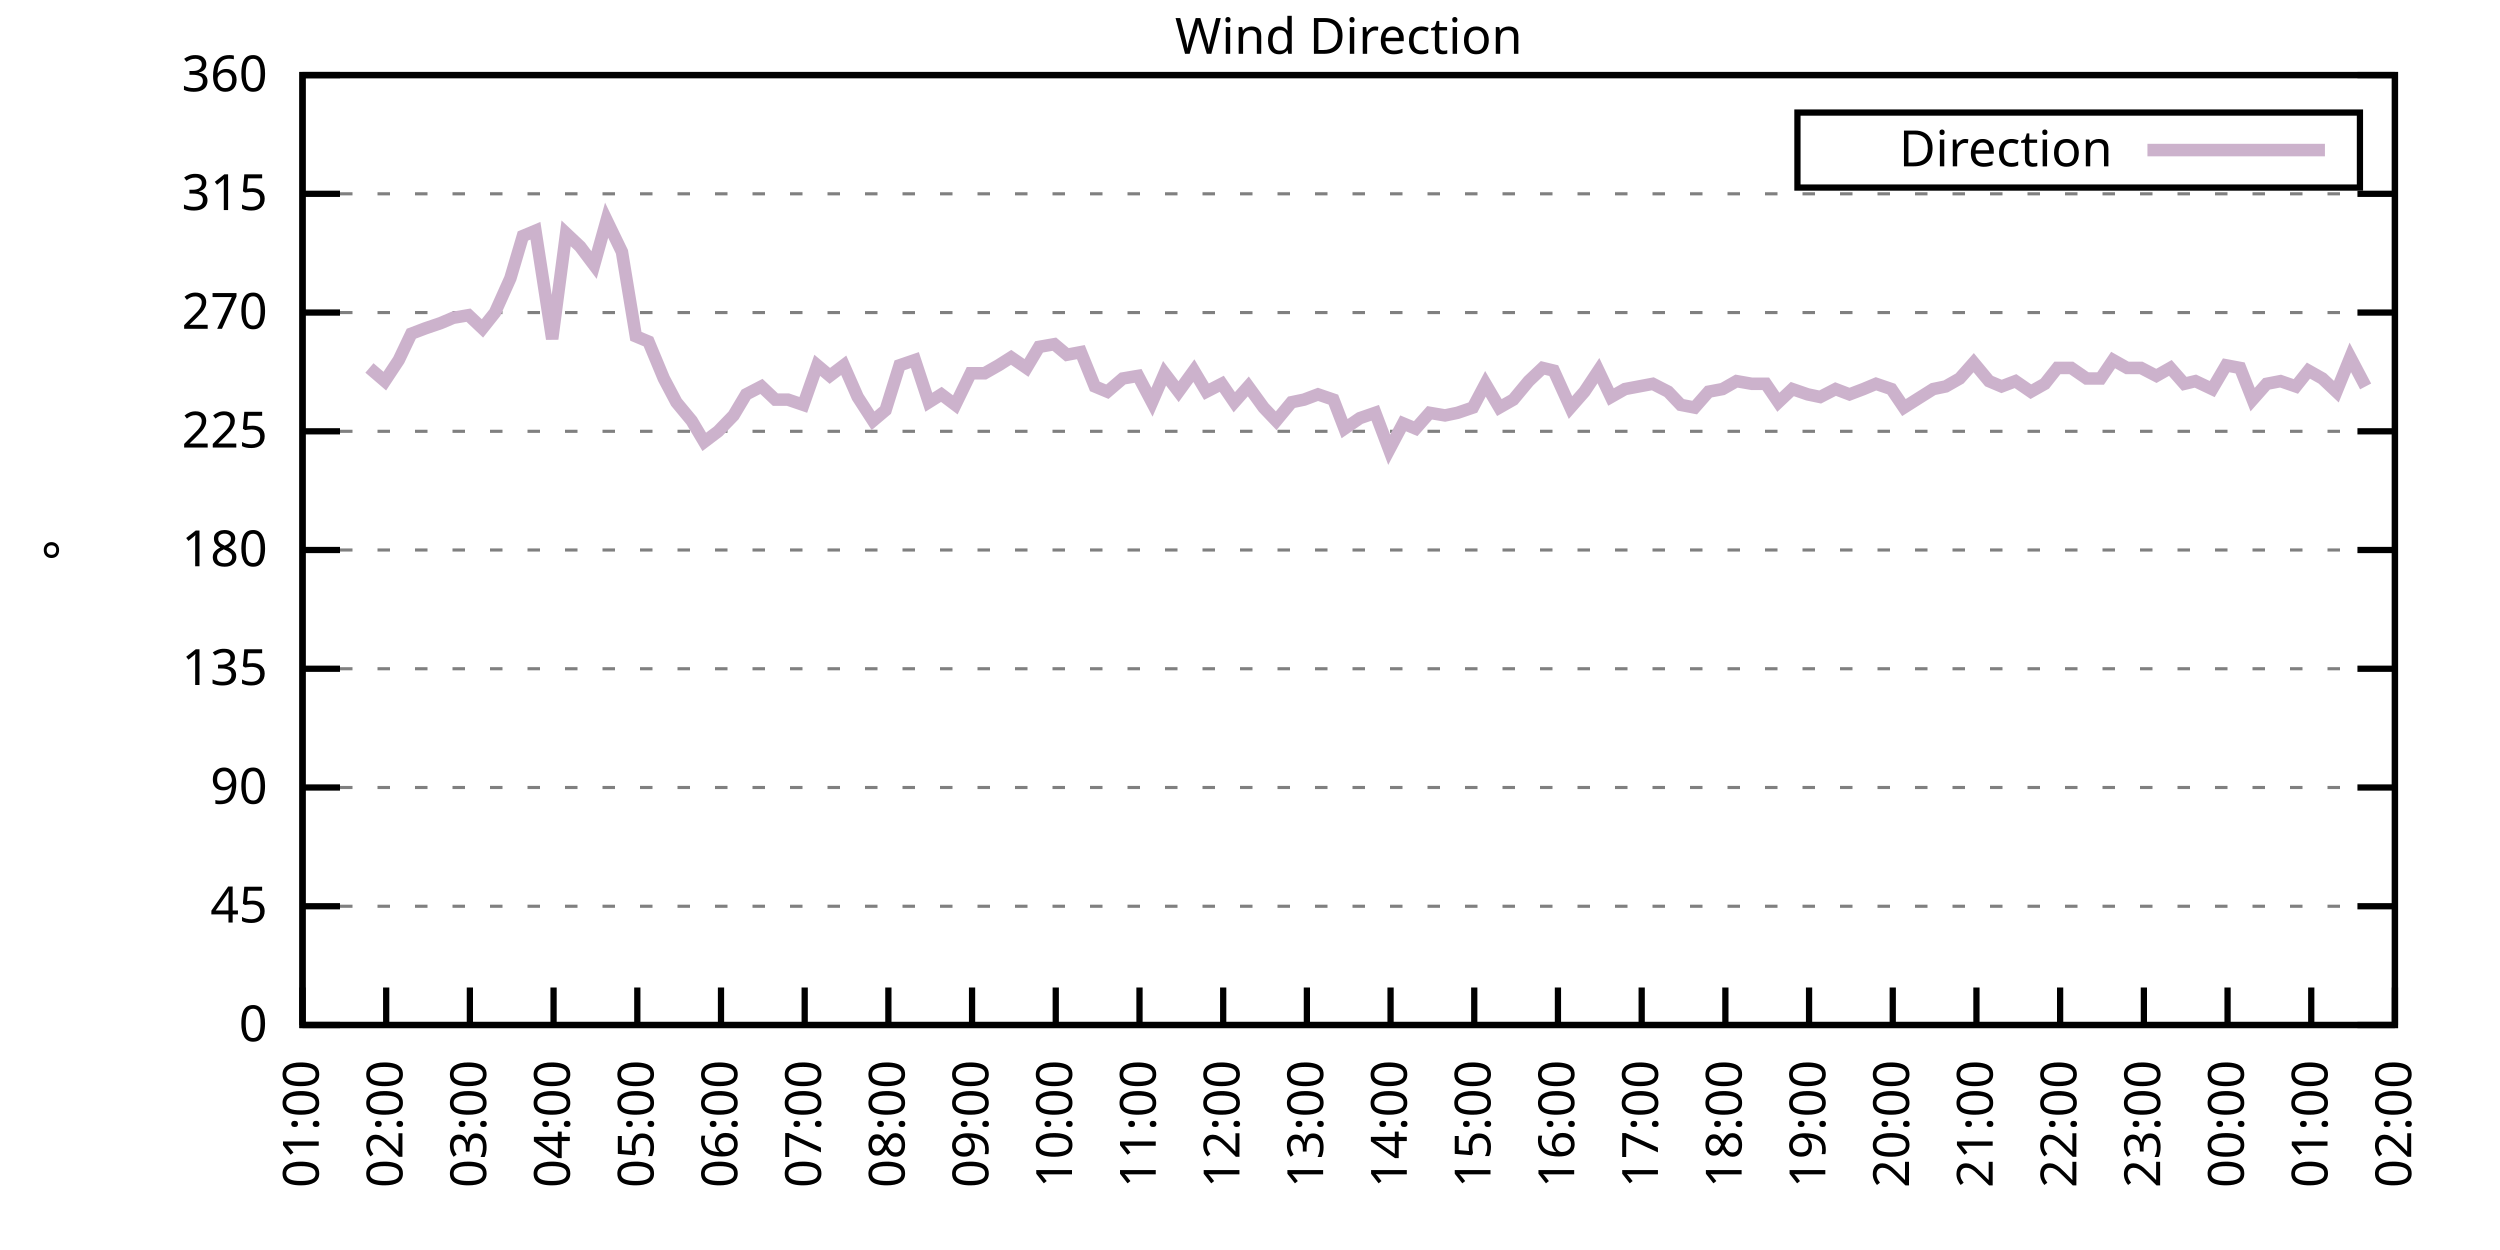
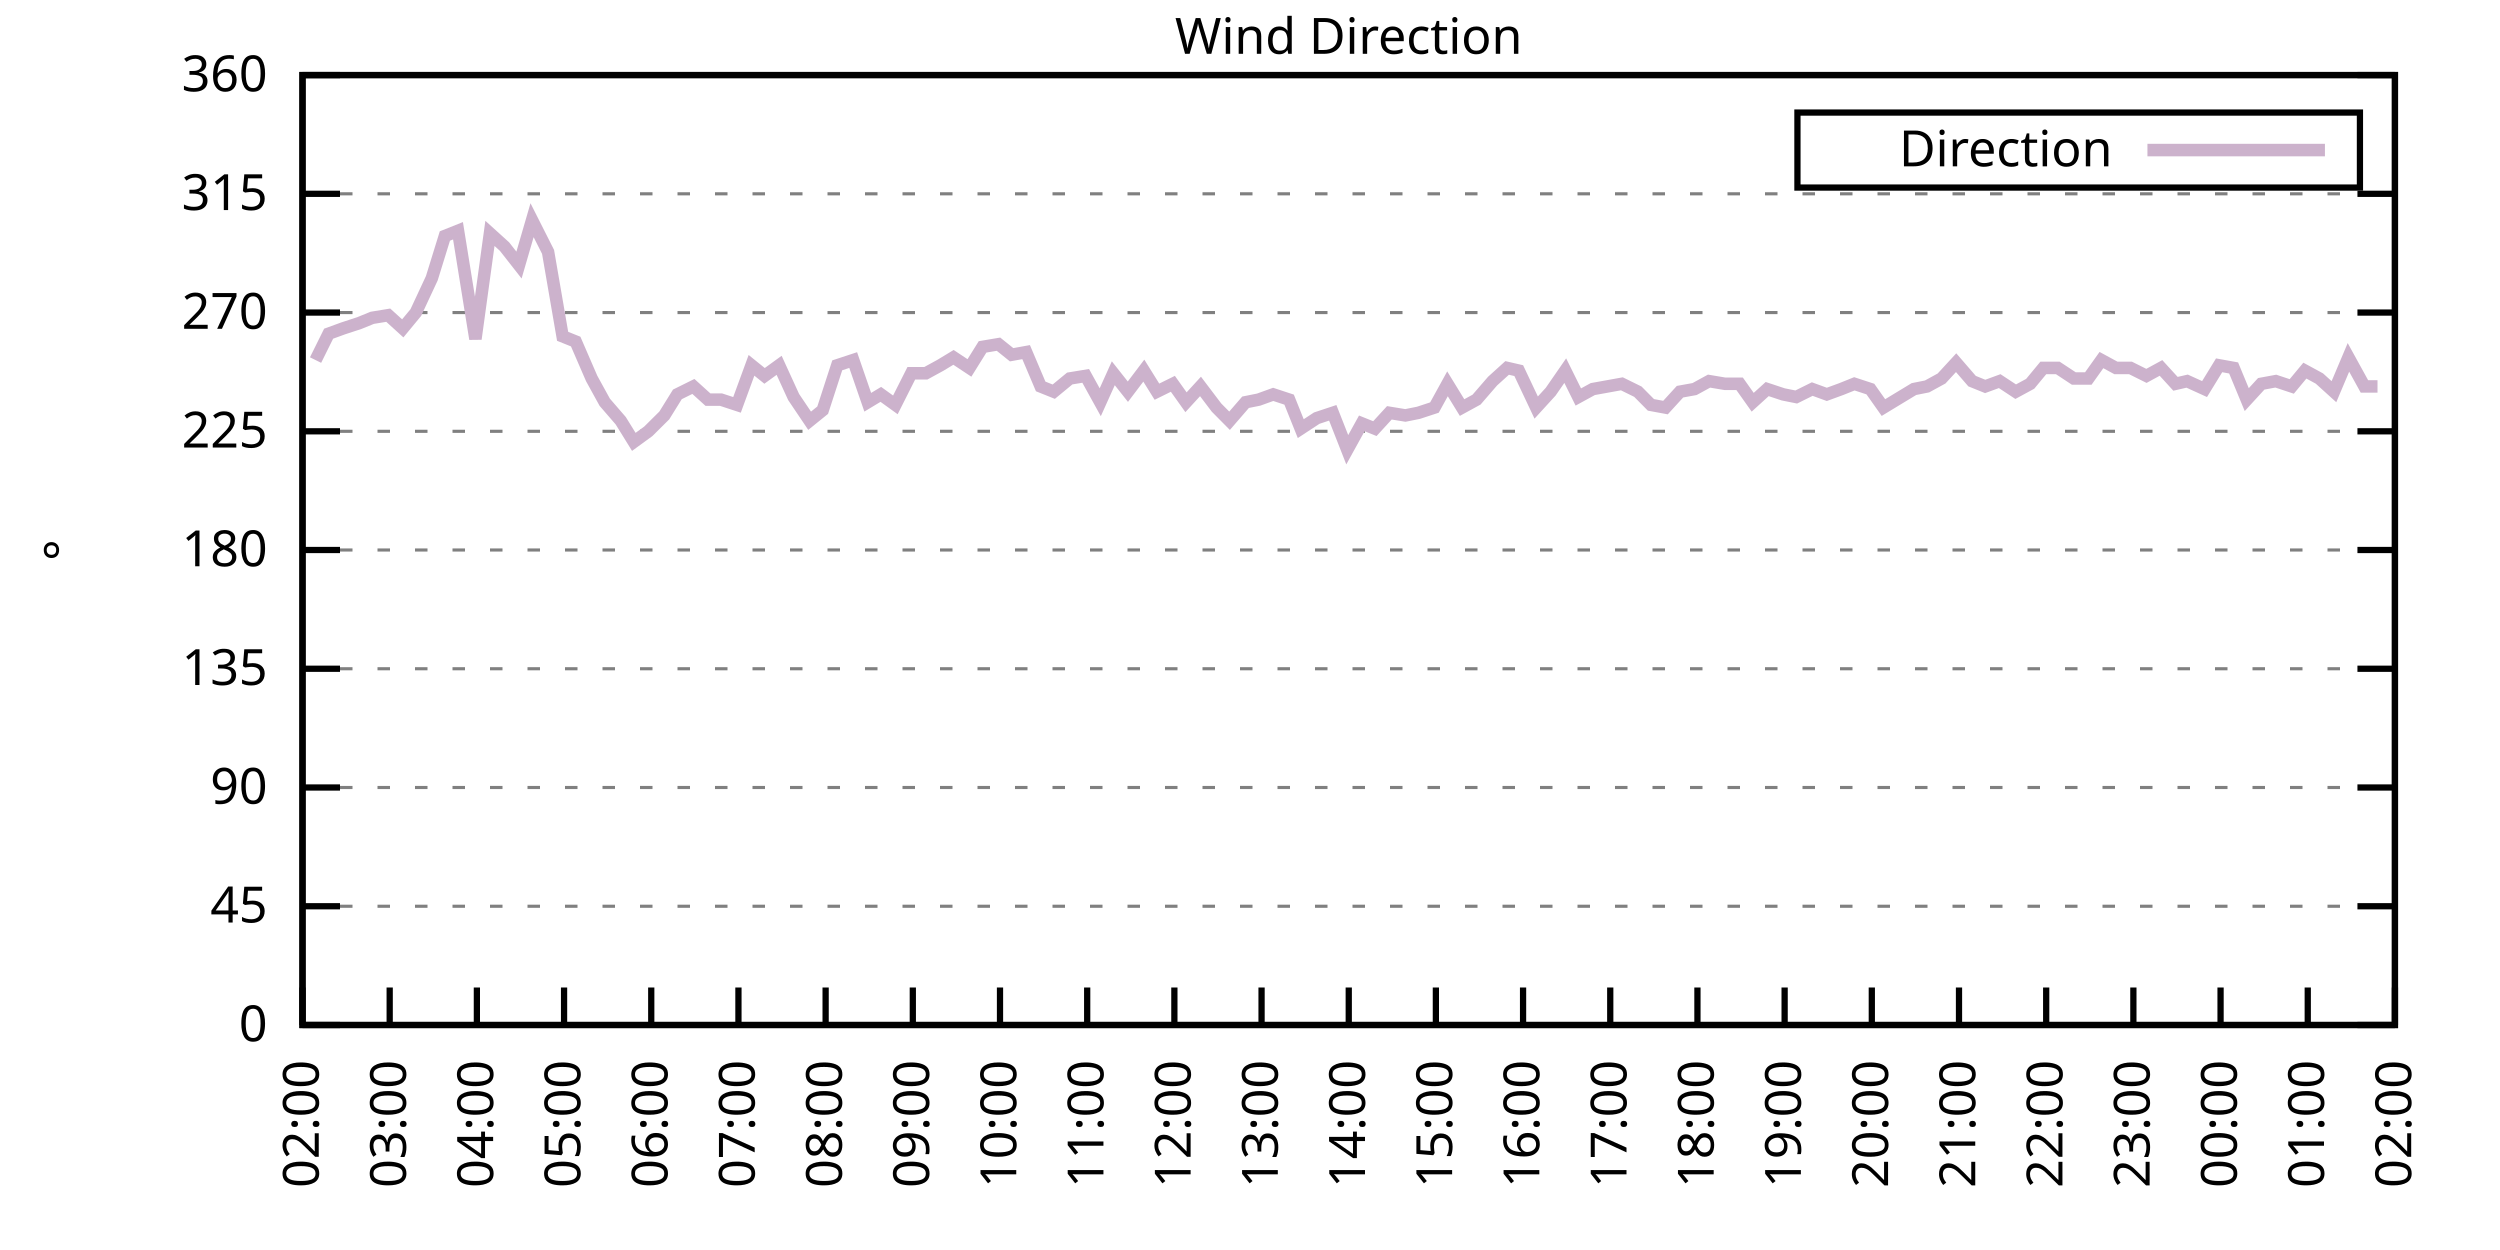
<svg xmlns="http://www.w3.org/2000/svg" xmlns:xlink="http://www.w3.org/1999/xlink" width="400" height="200" viewBox="0 0 400 200">
  <g id="gnuplot_canvas">
    <rect x="0" y="0" width="400" height="200" fill="none" />
    <defs>
      <circle id="gpDot" r="0.5" stroke-width="0.5" stroke="currentColor" />
      <path id="gpPt0" stroke-width="0.333" stroke="currentColor" d="M-1,0 h2 M0,-1 v2" />
      <path id="gpPt1" stroke-width="0.333" stroke="currentColor" d="M-1,-1 L1,1 M1,-1 L-1,1" />
      <path id="gpPt2" stroke-width="0.333" stroke="currentColor" d="M-1,0 L1,0 M0,-1 L0,1 M-1,-1 L1,1 M-1,1 L1,-1" />
      <rect id="gpPt3" stroke-width="0.333" stroke="currentColor" x="-1" y="-1" width="2" height="2" />
      <rect id="gpPt4" stroke-width="0.333" stroke="currentColor" fill="currentColor" x="-1" y="-1" width="2" height="2" />
      <circle id="gpPt5" stroke-width="0.333" stroke="currentColor" cx="0" cy="0" r="1" />
      <use xlink:href="#gpPt5" id="gpPt6" fill="currentColor" stroke="none" />
      <path id="gpPt7" stroke-width="0.333" stroke="currentColor" d="M0,-1.33 L-1.33,0.67 L1.33,0.67 z" />
      <use xlink:href="#gpPt7" id="gpPt8" fill="currentColor" stroke="none" />
      <use xlink:href="#gpPt7" id="gpPt9" stroke="currentColor" transform="rotate(180)" />
      <use xlink:href="#gpPt9" id="gpPt10" fill="currentColor" stroke="none" />
      <use xlink:href="#gpPt3" id="gpPt11" stroke="currentColor" transform="rotate(45)" />
      <use xlink:href="#gpPt11" id="gpPt12" fill="currentColor" stroke="none" />
      <path id="gpPt13" stroke-width="0.333" stroke="currentColor" d="M0,1.330 L1.265,0.411 L0.782,-1.067 L-0.782,-1.076 L-1.265,0.411 z" />
      <use xlink:href="#gpPt13" id="gpPt14" fill="currentColor" stroke="none" />
      <filter id="textbox" filterUnits="objectBoundingBox" x="0" y="0" height="1" width="1">
        <feFlood flood-color="white" flood-opacity="1" result="bgnd" />
        <feComposite in="SourceGraphic" in2="bgnd" operator="atop" />
      </filter>
      <filter id="greybox" filterUnits="objectBoundingBox" x="0" y="0" height="1" width="1">
        <feFlood flood-color="lightgrey" flood-opacity="1" result="grey" />
        <feComposite in="SourceGraphic" in2="grey" operator="atop" />
      </filter>
    </defs>
    <g fill="none" color="white" stroke="currentColor" stroke-width="1.00" stroke-linecap="butt" stroke-linejoin="miter">
</g>
    <g fill="none" color="black" stroke="currentColor" stroke-width="1.00" stroke-linecap="butt" stroke-linejoin="miter">
      <g stroke="none" shape-rendering="crispEdges">
        <polygon fill="rgb(255, 255, 255)" points="48.40,164.00 383.18,164.00 383.18,12.02 48.40,12.02 " />
      </g>
    </g>
    <g fill="none" color="black" stroke="currentColor" stroke-width="1.00" stroke-linecap="butt" stroke-linejoin="miter">
</g>
    <g fill="none" color="black" stroke="black" stroke-width="0.50" stroke-linecap="butt" stroke-linejoin="miter">
</g>
    <g fill="none" color="gray" stroke="currentColor" stroke-width="0.50" stroke-linecap="butt" stroke-linejoin="miter">
      <path stroke="gray" stroke-dasharray="2,4" class="gridline" d="M48.40,164.00 L383.19,164.00  " />
    </g>
    <g fill="none" color="gray" stroke="gray" stroke-width="1.00" stroke-linecap="butt" stroke-linejoin="miter">
</g>
    <g fill="none" color="black" stroke="currentColor" stroke-width="1.00" stroke-linecap="butt" stroke-linejoin="miter">
      <path stroke="black" d="M48.40,164.00 L54.40,164.00 M383.19,164.00 L377.19,164.00  " />
      <g transform="translate(42.80,166.60)" stroke="none" fill="black" font-family="Sans" font-size="8.00" text-anchor="end">
        <text>
          <tspan font-family="Sans"> 0</tspan>
        </text>
      </g>
    </g>
    <g fill="none" color="black" stroke="currentColor" stroke-width="1.00" stroke-linecap="butt" stroke-linejoin="miter">
</g>
    <g fill="none" color="black" stroke="black" stroke-width="0.50" stroke-linecap="butt" stroke-linejoin="miter">
</g>
    <g fill="none" color="gray" stroke="currentColor" stroke-width="0.50" stroke-linecap="butt" stroke-linejoin="miter">
      <path stroke="gray" stroke-dasharray="2,4" class="gridline" d="M48.40,145.00 L383.19,145.00  " />
    </g>
    <g fill="none" color="gray" stroke="gray" stroke-width="1.00" stroke-linecap="butt" stroke-linejoin="miter">
</g>
    <g fill="none" color="black" stroke="currentColor" stroke-width="1.00" stroke-linecap="butt" stroke-linejoin="miter">
      <path stroke="black" d="M48.40,145.00 L54.40,145.00 M383.19,145.00 L377.19,145.00  " />
      <g transform="translate(42.80,147.60)" stroke="none" fill="black" font-family="Sans" font-size="8.00" text-anchor="end">
        <text>
          <tspan font-family="Sans"> 45</tspan>
        </text>
      </g>
    </g>
    <g fill="none" color="black" stroke="currentColor" stroke-width="1.00" stroke-linecap="butt" stroke-linejoin="miter">
</g>
    <g fill="none" color="black" stroke="black" stroke-width="0.50" stroke-linecap="butt" stroke-linejoin="miter">
</g>
    <g fill="none" color="gray" stroke="currentColor" stroke-width="0.50" stroke-linecap="butt" stroke-linejoin="miter">
      <path stroke="gray" stroke-dasharray="2,4" class="gridline" d="M48.40,126.00 L383.19,126.00  " />
    </g>
    <g fill="none" color="gray" stroke="gray" stroke-width="1.00" stroke-linecap="butt" stroke-linejoin="miter">
</g>
    <g fill="none" color="black" stroke="currentColor" stroke-width="1.00" stroke-linecap="butt" stroke-linejoin="miter">
      <path stroke="black" d="M48.40,126.00 L54.40,126.00 M383.19,126.00 L377.19,126.00  " />
      <g transform="translate(42.80,128.60)" stroke="none" fill="black" font-family="Sans" font-size="8.00" text-anchor="end">
        <text>
          <tspan font-family="Sans"> 90</tspan>
        </text>
      </g>
    </g>
    <g fill="none" color="black" stroke="currentColor" stroke-width="1.00" stroke-linecap="butt" stroke-linejoin="miter">
</g>
    <g fill="none" color="black" stroke="black" stroke-width="0.50" stroke-linecap="butt" stroke-linejoin="miter">
</g>
    <g fill="none" color="gray" stroke="currentColor" stroke-width="0.50" stroke-linecap="butt" stroke-linejoin="miter">
      <path stroke="gray" stroke-dasharray="2,4" class="gridline" d="M48.40,107.00 L383.19,107.00  " />
    </g>
    <g fill="none" color="gray" stroke="gray" stroke-width="1.00" stroke-linecap="butt" stroke-linejoin="miter">
</g>
    <g fill="none" color="black" stroke="currentColor" stroke-width="1.00" stroke-linecap="butt" stroke-linejoin="miter">
      <path stroke="black" d="M48.40,107.00 L54.40,107.00 M383.19,107.00 L377.19,107.00  " />
      <g transform="translate(42.80,109.60)" stroke="none" fill="black" font-family="Sans" font-size="8.00" text-anchor="end">
        <text>
          <tspan font-family="Sans"> 135</tspan>
        </text>
      </g>
    </g>
    <g fill="none" color="black" stroke="currentColor" stroke-width="1.00" stroke-linecap="butt" stroke-linejoin="miter">
</g>
    <g fill="none" color="black" stroke="black" stroke-width="0.50" stroke-linecap="butt" stroke-linejoin="miter">
</g>
    <g fill="none" color="gray" stroke="currentColor" stroke-width="0.50" stroke-linecap="butt" stroke-linejoin="miter">
      <path stroke="gray" stroke-dasharray="2,4" class="gridline" d="M48.40,88.00 L383.19,88.00  " />
    </g>
    <g fill="none" color="gray" stroke="gray" stroke-width="1.00" stroke-linecap="butt" stroke-linejoin="miter">
</g>
    <g fill="none" color="black" stroke="currentColor" stroke-width="1.00" stroke-linecap="butt" stroke-linejoin="miter">
      <path stroke="black" d="M48.40,88.00 L54.40,88.00 M383.19,88.00 L377.19,88.00  " />
      <g transform="translate(42.80,90.60)" stroke="none" fill="black" font-family="Sans" font-size="8.00" text-anchor="end">
        <text>
          <tspan font-family="Sans"> 180</tspan>
        </text>
      </g>
    </g>
    <g fill="none" color="black" stroke="currentColor" stroke-width="1.00" stroke-linecap="butt" stroke-linejoin="miter">
</g>
    <g fill="none" color="black" stroke="black" stroke-width="0.50" stroke-linecap="butt" stroke-linejoin="miter">
</g>
    <g fill="none" color="gray" stroke="currentColor" stroke-width="0.50" stroke-linecap="butt" stroke-linejoin="miter">
      <path stroke="gray" stroke-dasharray="2,4" class="gridline" d="M48.40,69.01 L383.19,69.01  " />
    </g>
    <g fill="none" color="gray" stroke="gray" stroke-width="1.00" stroke-linecap="butt" stroke-linejoin="miter">
</g>
    <g fill="none" color="black" stroke="currentColor" stroke-width="1.00" stroke-linecap="butt" stroke-linejoin="miter">
      <path stroke="black" d="M48.40,69.01 L54.40,69.01 M383.19,69.01 L377.19,69.01  " />
      <g transform="translate(42.80,71.61)" stroke="none" fill="black" font-family="Sans" font-size="8.00" text-anchor="end">
        <text>
          <tspan font-family="Sans"> 225</tspan>
        </text>
      </g>
    </g>
    <g fill="none" color="black" stroke="currentColor" stroke-width="1.00" stroke-linecap="butt" stroke-linejoin="miter">
</g>
    <g fill="none" color="black" stroke="black" stroke-width="0.50" stroke-linecap="butt" stroke-linejoin="miter">
</g>
    <g fill="none" color="gray" stroke="currentColor" stroke-width="0.50" stroke-linecap="butt" stroke-linejoin="miter">
      <path stroke="gray" stroke-dasharray="2,4" class="gridline" d="M48.40,50.01 L383.19,50.01  " />
    </g>
    <g fill="none" color="gray" stroke="gray" stroke-width="1.00" stroke-linecap="butt" stroke-linejoin="miter">
</g>
    <g fill="none" color="black" stroke="currentColor" stroke-width="1.00" stroke-linecap="butt" stroke-linejoin="miter">
      <path stroke="black" d="M48.40,50.01 L54.40,50.01 M383.19,50.01 L377.19,50.01  " />
      <g transform="translate(42.80,52.61)" stroke="none" fill="black" font-family="Sans" font-size="8.00" text-anchor="end">
        <text>
          <tspan font-family="Sans"> 270</tspan>
        </text>
      </g>
    </g>
    <g fill="none" color="black" stroke="currentColor" stroke-width="1.00" stroke-linecap="butt" stroke-linejoin="miter">
</g>
    <g fill="none" color="black" stroke="black" stroke-width="0.50" stroke-linecap="butt" stroke-linejoin="miter">
</g>
    <g fill="none" color="gray" stroke="currentColor" stroke-width="0.50" stroke-linecap="butt" stroke-linejoin="miter">
      <path stroke="gray" stroke-dasharray="2,4" class="gridline" d="M48.40,31.01 L383.19,31.01  " />
    </g>
    <g fill="none" color="gray" stroke="gray" stroke-width="1.00" stroke-linecap="butt" stroke-linejoin="miter">
</g>
    <g fill="none" color="black" stroke="currentColor" stroke-width="1.00" stroke-linecap="butt" stroke-linejoin="miter">
      <path stroke="black" d="M48.40,31.01 L54.40,31.01 M383.19,31.01 L377.19,31.01  " />
      <g transform="translate(42.80,33.61)" stroke="none" fill="black" font-family="Sans" font-size="8.00" text-anchor="end">
        <text>
          <tspan font-family="Sans"> 315</tspan>
        </text>
      </g>
    </g>
    <g fill="none" color="black" stroke="currentColor" stroke-width="1.00" stroke-linecap="butt" stroke-linejoin="miter">
</g>
    <g fill="none" color="black" stroke="black" stroke-width="0.50" stroke-linecap="butt" stroke-linejoin="miter">
</g>
    <g fill="none" color="gray" stroke="currentColor" stroke-width="0.50" stroke-linecap="butt" stroke-linejoin="miter">
      <path stroke="gray" stroke-dasharray="2,4" class="gridline" d="M48.40,12.01 L383.19,12.01  " />
    </g>
    <g fill="none" color="gray" stroke="gray" stroke-width="1.00" stroke-linecap="butt" stroke-linejoin="miter">
</g>
    <g fill="none" color="black" stroke="currentColor" stroke-width="1.00" stroke-linecap="butt" stroke-linejoin="miter">
      <path stroke="black" d="M48.40,12.01 L54.40,12.01 M383.19,12.01 L377.19,12.01  " />
      <g transform="translate(42.80,14.61)" stroke="none" fill="black" font-family="Sans" font-size="8.00" text-anchor="end">
        <text>
          <tspan font-family="Sans"> 360</tspan>
        </text>
      </g>
    </g>
    <g fill="none" color="black" stroke="currentColor" stroke-width="1.00" stroke-linecap="butt" stroke-linejoin="miter">
      <path stroke="black" d="M48.40,164.00 L48.40,158.00  " />
      <g transform="translate(51.00,169.60) rotate(270.00)" stroke="none" fill="black" font-family="Sans" font-size="8.00" text-anchor="end">
        <text>
-           <tspan font-family="Sans">01:00</tspan>
-         </text>
-       </g>
-     </g>
-     <g fill="none" color="black" stroke="currentColor" stroke-width="1.00" stroke-linecap="butt" stroke-linejoin="miter">
-       <path stroke="black" d="M61.79,164.00 L61.79,158.00  " />
-       <g transform="translate(64.39,169.60) rotate(270.00)" stroke="none" fill="black" font-family="Sans" font-size="8.00" text-anchor="end">
-         <text>
          <tspan font-family="Sans">02:00</tspan>
        </text>
      </g>
    </g>
    <g fill="none" color="black" stroke="currentColor" stroke-width="1.00" stroke-linecap="butt" stroke-linejoin="miter">
-       <path stroke="black" d="M75.18,164.00 L75.18,158.00  " />
-       <g transform="translate(77.78,169.60) rotate(270.00)" stroke="none" fill="black" font-family="Sans" font-size="8.00" text-anchor="end">
+       <path stroke="black" d="M62.35,164.00 L62.35,158.00  " />
+       <g transform="translate(64.95,169.60) rotate(270.00)" stroke="none" fill="black" font-family="Sans" font-size="8.00" text-anchor="end">
        <text>
          <tspan font-family="Sans">03:00</tspan>
        </text>
      </g>
    </g>
    <g fill="none" color="black" stroke="currentColor" stroke-width="1.00" stroke-linecap="butt" stroke-linejoin="miter">
-       <path stroke="black" d="M88.57,164.00 L88.57,158.00  " />
-       <g transform="translate(91.17,169.60) rotate(270.00)" stroke="none" fill="black" font-family="Sans" font-size="8.00" text-anchor="end">
+       <path stroke="black" d="M76.30,164.00 L76.30,158.00  " />
+       <g transform="translate(78.90,169.60) rotate(270.00)" stroke="none" fill="black" font-family="Sans" font-size="8.00" text-anchor="end">
        <text>
          <tspan font-family="Sans">04:00</tspan>
        </text>
      </g>
    </g>
    <g fill="none" color="black" stroke="currentColor" stroke-width="1.00" stroke-linecap="butt" stroke-linejoin="miter">
-       <path stroke="black" d="M101.97,164.00 L101.97,158.00  " />
-       <g transform="translate(104.57,169.60) rotate(270.00)" stroke="none" fill="black" font-family="Sans" font-size="8.00" text-anchor="end">
+       <path stroke="black" d="M90.25,164.00 L90.25,158.00  " />
+       <g transform="translate(92.85,169.60) rotate(270.00)" stroke="none" fill="black" font-family="Sans" font-size="8.00" text-anchor="end">
        <text>
          <tspan font-family="Sans">05:00</tspan>
        </text>
      </g>
    </g>
    <g fill="none" color="black" stroke="currentColor" stroke-width="1.00" stroke-linecap="butt" stroke-linejoin="miter">
-       <path stroke="black" d="M115.36,164.00 L115.36,158.00  " />
-       <g transform="translate(117.96,169.60) rotate(270.00)" stroke="none" fill="black" font-family="Sans" font-size="8.00" text-anchor="end">
+       <path stroke="black" d="M104.20,164.00 L104.20,158.00  " />
+       <g transform="translate(106.80,169.60) rotate(270.00)" stroke="none" fill="black" font-family="Sans" font-size="8.00" text-anchor="end">
        <text>
          <tspan font-family="Sans">06:00</tspan>
        </text>
      </g>
    </g>
    <g fill="none" color="black" stroke="currentColor" stroke-width="1.00" stroke-linecap="butt" stroke-linejoin="miter">
-       <path stroke="black" d="M128.75,164.00 L128.75,158.00  " />
-       <g transform="translate(131.35,169.60) rotate(270.00)" stroke="none" fill="black" font-family="Sans" font-size="8.00" text-anchor="end">
+       <path stroke="black" d="M118.15,164.00 L118.15,158.00  " />
+       <g transform="translate(120.75,169.60) rotate(270.00)" stroke="none" fill="black" font-family="Sans" font-size="8.00" text-anchor="end">
        <text>
          <tspan font-family="Sans">07:00</tspan>
        </text>
      </g>
    </g>
    <g fill="none" color="black" stroke="currentColor" stroke-width="1.00" stroke-linecap="butt" stroke-linejoin="miter">
-       <path stroke="black" d="M142.14,164.00 L142.14,158.00  " />
-       <g transform="translate(144.74,169.60) rotate(270.00)" stroke="none" fill="black" font-family="Sans" font-size="8.00" text-anchor="end">
+       <path stroke="black" d="M132.10,164.00 L132.10,158.00  " />
+       <g transform="translate(134.70,169.60) rotate(270.00)" stroke="none" fill="black" font-family="Sans" font-size="8.00" text-anchor="end">
        <text>
          <tspan font-family="Sans">08:00</tspan>
        </text>
      </g>
    </g>
    <g fill="none" color="black" stroke="currentColor" stroke-width="1.00" stroke-linecap="butt" stroke-linejoin="miter">
-       <path stroke="black" d="M155.53,164.00 L155.53,158.00  " />
-       <g transform="translate(158.13,169.60) rotate(270.00)" stroke="none" fill="black" font-family="Sans" font-size="8.00" text-anchor="end">
+       <path stroke="black" d="M146.05,164.00 L146.05,158.00  " />
+       <g transform="translate(148.65,169.60) rotate(270.00)" stroke="none" fill="black" font-family="Sans" font-size="8.00" text-anchor="end">
        <text>
          <tspan font-family="Sans">09:00</tspan>
        </text>
      </g>
    </g>
    <g fill="none" color="black" stroke="currentColor" stroke-width="1.00" stroke-linecap="butt" stroke-linejoin="miter">
-       <path stroke="black" d="M168.92,164.00 L168.92,158.00  " />
-       <g transform="translate(171.52,169.60) rotate(270.00)" stroke="none" fill="black" font-family="Sans" font-size="8.00" text-anchor="end">
+       <path stroke="black" d="M160.00,164.00 L160.00,158.00  " />
+       <g transform="translate(162.60,169.60) rotate(270.00)" stroke="none" fill="black" font-family="Sans" font-size="8.00" text-anchor="end">
        <text>
          <tspan font-family="Sans">10:00</tspan>
        </text>
      </g>
    </g>
    <g fill="none" color="black" stroke="currentColor" stroke-width="1.00" stroke-linecap="butt" stroke-linejoin="miter">
-       <path stroke="black" d="M182.32,164.00 L182.32,158.00  " />
-       <g transform="translate(184.92,169.60) rotate(270.00)" stroke="none" fill="black" font-family="Sans" font-size="8.00" text-anchor="end">
+       <path stroke="black" d="M173.95,164.00 L173.95,158.00  " />
+       <g transform="translate(176.55,169.60) rotate(270.00)" stroke="none" fill="black" font-family="Sans" font-size="8.00" text-anchor="end">
        <text>
          <tspan font-family="Sans">11:00</tspan>
        </text>
      </g>
    </g>
    <g fill="none" color="black" stroke="currentColor" stroke-width="1.00" stroke-linecap="butt" stroke-linejoin="miter">
-       <path stroke="black" d="M195.71,164.00 L195.71,158.00  " />
-       <g transform="translate(198.31,169.60) rotate(270.00)" stroke="none" fill="black" font-family="Sans" font-size="8.00" text-anchor="end">
+       <path stroke="black" d="M187.90,164.00 L187.90,158.00  " />
+       <g transform="translate(190.50,169.60) rotate(270.00)" stroke="none" fill="black" font-family="Sans" font-size="8.00" text-anchor="end">
        <text>
          <tspan font-family="Sans">12:00</tspan>
        </text>
      </g>
    </g>
    <g fill="none" color="black" stroke="currentColor" stroke-width="1.00" stroke-linecap="butt" stroke-linejoin="miter">
-       <path stroke="black" d="M209.10,164.00 L209.10,158.00  " />
-       <g transform="translate(211.70,169.60) rotate(270.00)" stroke="none" fill="black" font-family="Sans" font-size="8.00" text-anchor="end">
+       <path stroke="black" d="M201.85,164.00 L201.85,158.00  " />
+       <g transform="translate(204.45,169.60) rotate(270.00)" stroke="none" fill="black" font-family="Sans" font-size="8.00" text-anchor="end">
        <text>
          <tspan font-family="Sans">13:00</tspan>
        </text>
      </g>
    </g>
    <g fill="none" color="black" stroke="currentColor" stroke-width="1.00" stroke-linecap="butt" stroke-linejoin="miter">
-       <path stroke="black" d="M222.49,164.00 L222.49,158.00  " />
-       <g transform="translate(225.09,169.60) rotate(270.00)" stroke="none" fill="black" font-family="Sans" font-size="8.00" text-anchor="end">
+       <path stroke="black" d="M215.80,164.00 L215.80,158.00  " />
+       <g transform="translate(218.40,169.60) rotate(270.00)" stroke="none" fill="black" font-family="Sans" font-size="8.00" text-anchor="end">
        <text>
          <tspan font-family="Sans">14:00</tspan>
        </text>
      </g>
    </g>
    <g fill="none" color="black" stroke="currentColor" stroke-width="1.00" stroke-linecap="butt" stroke-linejoin="miter">
-       <path stroke="black" d="M235.88,164.00 L235.88,158.00  " />
-       <g transform="translate(238.48,169.60) rotate(270.00)" stroke="none" fill="black" font-family="Sans" font-size="8.00" text-anchor="end">
+       <path stroke="black" d="M229.74,164.00 L229.74,158.00  " />
+       <g transform="translate(232.34,169.60) rotate(270.00)" stroke="none" fill="black" font-family="Sans" font-size="8.00" text-anchor="end">
        <text>
          <tspan font-family="Sans">15:00</tspan>
        </text>
      </g>
    </g>
    <g fill="none" color="black" stroke="currentColor" stroke-width="1.00" stroke-linecap="butt" stroke-linejoin="miter">
-       <path stroke="black" d="M249.27,164.00 L249.27,158.00  " />
-       <g transform="translate(251.87,169.60) rotate(270.00)" stroke="none" fill="black" font-family="Sans" font-size="8.00" text-anchor="end">
+       <path stroke="black" d="M243.69,164.00 L243.69,158.00  " />
+       <g transform="translate(246.29,169.60) rotate(270.00)" stroke="none" fill="black" font-family="Sans" font-size="8.00" text-anchor="end">
        <text>
          <tspan font-family="Sans">16:00</tspan>
        </text>
      </g>
    </g>
    <g fill="none" color="black" stroke="currentColor" stroke-width="1.00" stroke-linecap="butt" stroke-linejoin="miter">
-       <path stroke="black" d="M262.67,164.00 L262.67,158.00  " />
-       <g transform="translate(265.27,169.60) rotate(270.00)" stroke="none" fill="black" font-family="Sans" font-size="8.00" text-anchor="end">
+       <path stroke="black" d="M257.64,164.00 L257.64,158.00  " />
+       <g transform="translate(260.24,169.60) rotate(270.00)" stroke="none" fill="black" font-family="Sans" font-size="8.00" text-anchor="end">
        <text>
          <tspan font-family="Sans">17:00</tspan>
        </text>
      </g>
    </g>
    <g fill="none" color="black" stroke="currentColor" stroke-width="1.00" stroke-linecap="butt" stroke-linejoin="miter">
-       <path stroke="black" d="M276.06,164.00 L276.06,158.00  " />
-       <g transform="translate(278.66,169.60) rotate(270.00)" stroke="none" fill="black" font-family="Sans" font-size="8.00" text-anchor="end">
+       <path stroke="black" d="M271.59,164.00 L271.59,158.00  " />
+       <g transform="translate(274.19,169.60) rotate(270.00)" stroke="none" fill="black" font-family="Sans" font-size="8.00" text-anchor="end">
        <text>
          <tspan font-family="Sans">18:00</tspan>
        </text>
      </g>
    </g>
    <g fill="none" color="black" stroke="currentColor" stroke-width="1.00" stroke-linecap="butt" stroke-linejoin="miter">
-       <path stroke="black" d="M289.45,164.00 L289.45,158.00  " />
-       <g transform="translate(292.05,169.60) rotate(270.00)" stroke="none" fill="black" font-family="Sans" font-size="8.00" text-anchor="end">
+       <path stroke="black" d="M285.54,164.00 L285.54,158.00  " />
+       <g transform="translate(288.14,169.60) rotate(270.00)" stroke="none" fill="black" font-family="Sans" font-size="8.00" text-anchor="end">
        <text>
          <tspan font-family="Sans">19:00</tspan>
        </text>
      </g>
    </g>
    <g fill="none" color="black" stroke="currentColor" stroke-width="1.00" stroke-linecap="butt" stroke-linejoin="miter">
-       <path stroke="black" d="M302.84,164.00 L302.84,158.00  " />
-       <g transform="translate(305.44,169.60) rotate(270.00)" stroke="none" fill="black" font-family="Sans" font-size="8.00" text-anchor="end">
+       <path stroke="black" d="M299.49,164.00 L299.49,158.00  " />
+       <g transform="translate(302.09,169.60) rotate(270.00)" stroke="none" fill="black" font-family="Sans" font-size="8.00" text-anchor="end">
        <text>
          <tspan font-family="Sans">20:00</tspan>
        </text>
      </g>
    </g>
    <g fill="none" color="black" stroke="currentColor" stroke-width="1.00" stroke-linecap="butt" stroke-linejoin="miter">
-       <path stroke="black" d="M316.23,164.00 L316.23,158.00  " />
-       <g transform="translate(318.83,169.60) rotate(270.00)" stroke="none" fill="black" font-family="Sans" font-size="8.00" text-anchor="end">
+       <path stroke="black" d="M313.44,164.00 L313.44,158.00  " />
+       <g transform="translate(316.04,169.60) rotate(270.00)" stroke="none" fill="black" font-family="Sans" font-size="8.00" text-anchor="end">
        <text>
          <tspan font-family="Sans">21:00</tspan>
        </text>
      </g>
    </g>
    <g fill="none" color="black" stroke="currentColor" stroke-width="1.00" stroke-linecap="butt" stroke-linejoin="miter">
-       <path stroke="black" d="M329.62,164.00 L329.62,158.00  " />
-       <g transform="translate(332.22,169.60) rotate(270.00)" stroke="none" fill="black" font-family="Sans" font-size="8.00" text-anchor="end">
+       <path stroke="black" d="M327.39,164.00 L327.39,158.00  " />
+       <g transform="translate(329.99,169.60) rotate(270.00)" stroke="none" fill="black" font-family="Sans" font-size="8.00" text-anchor="end">
        <text>
          <tspan font-family="Sans">22:00</tspan>
        </text>
      </g>
    </g>
    <g fill="none" color="black" stroke="currentColor" stroke-width="1.00" stroke-linecap="butt" stroke-linejoin="miter">
-       <path stroke="black" d="M343.02,164.00 L343.02,158.00  " />
-       <g transform="translate(345.62,169.60) rotate(270.00)" stroke="none" fill="black" font-family="Sans" font-size="8.00" text-anchor="end">
+       <path stroke="black" d="M341.34,164.00 L341.34,158.00  " />
+       <g transform="translate(343.94,169.60) rotate(270.00)" stroke="none" fill="black" font-family="Sans" font-size="8.00" text-anchor="end">
        <text>
          <tspan font-family="Sans">23:00</tspan>
        </text>
      </g>
    </g>
    <g fill="none" color="black" stroke="currentColor" stroke-width="1.00" stroke-linecap="butt" stroke-linejoin="miter">
-       <path stroke="black" d="M356.41,164.00 L356.41,158.00  " />
-       <g transform="translate(359.01,169.60) rotate(270.00)" stroke="none" fill="black" font-family="Sans" font-size="8.00" text-anchor="end">
+       <path stroke="black" d="M355.29,164.00 L355.29,158.00  " />
+       <g transform="translate(357.89,169.60) rotate(270.00)" stroke="none" fill="black" font-family="Sans" font-size="8.00" text-anchor="end">
        <text>
          <tspan font-family="Sans">00:00</tspan>
        </text>
      </g>
    </g>
    <g fill="none" color="black" stroke="currentColor" stroke-width="1.00" stroke-linecap="butt" stroke-linejoin="miter">
-       <path stroke="black" d="M369.80,164.00 L369.80,158.00  " />
-       <g transform="translate(372.40,169.60) rotate(270.00)" stroke="none" fill="black" font-family="Sans" font-size="8.00" text-anchor="end">
+       <path stroke="black" d="M369.24,164.00 L369.24,158.00  " />
+       <g transform="translate(371.84,169.60) rotate(270.00)" stroke="none" fill="black" font-family="Sans" font-size="8.00" text-anchor="end">
        <text>
          <tspan font-family="Sans">01:00</tspan>
        </text>
      </g>
    </g>
    <g fill="none" color="black" stroke="currentColor" stroke-width="1.00" stroke-linecap="butt" stroke-linejoin="miter">
      <path stroke="black" d="M383.19,164.00 L383.19,158.00  " />
      <g transform="translate(385.79,169.60) rotate(270.00)" stroke="none" fill="black" font-family="Sans" font-size="8.00" text-anchor="end">
        <text>
          <tspan font-family="Sans">02:00</tspan>
        </text>
      </g>
    </g>
    <g fill="none" color="black" stroke="currentColor" stroke-width="1.00" stroke-linecap="butt" stroke-linejoin="miter">
</g>
    <g fill="none" color="black" stroke="currentColor" stroke-width="1.00" stroke-linecap="butt" stroke-linejoin="miter">
      <path stroke="black" d="M48.40,12.01 L48.40,164.00 L383.19,164.00 L383.19,12.01 L48.40,12.01 Z  " />
    </g>
    <g fill="none" color="black" stroke="currentColor" stroke-width="1.00" stroke-linecap="butt" stroke-linejoin="miter">
</g>
    <g fill="none" color="black" stroke="currentColor" stroke-width="1.00" stroke-linecap="butt" stroke-linejoin="miter">
      <path stroke="black" d="M287.59,30.01 L287.59,18.01 L377.59,18.01 L377.59,30.01 L287.59,30.01 Z  " />
    </g>
    <g id="Wind_direction_plot_1">
      <g fill="none" color="white" stroke="black" stroke-width="2.00" stroke-linecap="butt" stroke-linejoin="miter">
</g>
      <g fill="none" color="black" stroke="currentColor" stroke-width="2.00" stroke-linecap="butt" stroke-linejoin="miter">
        <g transform="translate(337.99,26.61)" stroke="none" fill="black" font-family="Sans" font-size="8.00" text-anchor="end">
          <text>
            <tspan font-family="Sans">Direction</tspan>
          </text>
        </g>
      </g>
      <g fill="none" color="black" stroke="currentColor" stroke-width="2.00" stroke-linecap="butt" stroke-linejoin="miter">
-         <path stroke="rgb(204, 178, 204)" d="M343.59,24.01 L371.99,24.01 M59.11,58.87 L61.57,60.98 L63.80,57.61 L65.81,53.39 L68.04,52.54 L70.50,51.70   L72.50,50.85 L74.96,50.43 L77.19,52.54 L79.20,50.01 L81.66,44.52 L83.66,37.76 L85.67,36.92 L88.35,54.23   L90.58,37.34 L92.82,39.45 L95.05,42.41 L97.06,35.23 L99.51,40.30 L101.74,53.81 L103.75,54.65 L106.21,60.56   L108.22,64.36 L110.67,67.32 L112.68,70.70 L114.91,69.01 L117.37,66.47 L119.38,63.10 L121.83,61.83 L124.06,63.94   L126.07,63.94 L128.53,64.78 L130.76,58.45 L132.77,60.14 L135.00,58.45 L137.23,63.52 L139.69,67.32 L141.69,65.63   L143.93,58.45 L146.38,57.61 L148.61,64.36 L150.62,63.10 L152.85,64.78 L155.31,59.72 L157.54,59.72 L159.77,58.45   L161.78,57.18 L164.24,58.87 L166.25,55.50 L168.70,55.07 L170.71,56.76 L172.94,56.34 L175.17,61.83 L177.18,62.67   L179.64,60.56 L182.09,60.14 L184.32,64.36 L186.33,59.72 L188.57,62.67 L191.02,59.30 L193.03,62.67 L195.48,61.41   L197.49,64.36 L199.73,61.83 L202.18,65.21 L204.19,67.32 L206.64,64.36 L208.65,63.94 L210.88,63.10 L213.34,63.94   L215.13,68.58 L217.58,66.90 L220.04,66.05 L222.27,71.96 L224.50,67.74 L226.51,68.58 L228.74,66.05 L231.20,66.47   L233.20,66.05 L235.66,65.21 L237.67,61.41 L239.90,65.21 L242.13,63.94 L244.59,60.98 L246.82,58.87 L248.60,59.30   L251.28,65.21 L253.51,62.67 L255.75,59.30 L257.76,63.52 L259.99,62.25 L262.22,61.83 L264.45,61.41 L266.91,62.67   L268.92,64.78 L271.15,65.21 L273.38,62.67 L275.61,62.25 L277.84,60.98 L280.30,61.41 L282.53,61.41 L284.54,64.36   L286.77,62.25 L289.23,63.10 L291.23,63.52 L293.69,62.25 L295.92,63.10 L298.15,62.25 L300.16,61.41 L302.62,62.25   L304.63,65.21 L306.63,63.94 L309.31,62.25 L311.32,61.83 L313.55,60.56 L315.79,58.03 L318.24,60.98 L320.25,61.83   L322.48,60.98 L324.94,62.67 L327.17,61.41 L329.18,58.87 L331.41,58.87 L333.86,60.56 L336.10,60.56 L338.10,57.61   L340.34,58.87 L342.57,58.87 L345.02,60.14 L347.26,58.87 L349.49,61.41 L351.27,60.98 L353.95,62.25 L356.18,58.45   L358.42,58.87 L360.42,63.94 L362.66,61.41 L364.89,60.98 L367.34,61.83 L369.35,59.30 L371.58,60.56 L373.82,62.67   L376.05,57.18 L378.50,61.83  " />
+         <path stroke="rgb(204, 178, 204)" d="M343.59,24.01 L371.99,24.01 M50.49,57.61 L52.58,53.39 L54.91,52.54 L57.47,51.70 L59.56,50.85 L62.12,50.43   L64.44,52.54 L66.53,50.01 L69.09,44.52 L71.18,37.76 L73.28,36.92 L76.07,54.23 L78.39,37.34 L80.72,39.45   L83.04,42.41 L85.13,35.23 L87.69,40.30 L90.02,53.81 L92.11,54.65 L94.67,60.56 L96.76,64.36 L99.32,67.32   L101.41,70.70 L103.73,69.01 L106.29,66.47 L108.38,63.10 L110.94,61.83 L113.27,63.94 L115.36,63.94 L117.92,64.78   L120.24,58.45 L122.33,60.14 L124.66,58.45 L126.98,63.52 L129.54,67.32 L131.63,65.63 L133.96,58.45 L136.51,57.61   L138.84,64.36 L140.93,63.10 L143.26,64.78 L145.81,59.72 L148.14,59.72 L150.46,58.45 L152.56,57.18 L155.11,58.87   L157.21,55.50 L159.76,55.07 L161.86,56.76 L164.18,56.34 L166.51,61.83 L168.60,62.67 L171.16,60.56 L173.71,60.14   L176.04,64.36 L178.13,59.72 L180.46,62.67 L183.01,59.30 L185.11,62.67 L187.66,61.41 L189.76,64.36 L192.08,61.83   L194.64,65.21 L196.73,67.32 L199.29,64.36 L201.38,63.94 L203.71,63.10 L206.26,63.94 L208.12,68.58 L210.68,66.90   L213.24,66.05 L215.56,71.96 L217.89,67.74 L219.98,68.58 L222.30,66.05 L224.86,66.47 L226.95,66.05 L229.51,65.21   L231.60,61.41 L233.93,65.21 L236.25,63.94 L238.81,60.98 L241.14,58.87 L243.00,59.30 L245.79,65.21 L248.11,62.67   L250.44,59.30 L252.53,63.52 L254.85,62.25 L257.18,61.83 L259.50,61.41 L262.06,62.67 L264.15,64.78 L266.48,65.21   L268.80,62.67 L271.13,62.25 L273.45,60.98 L276.01,61.41 L278.34,61.41 L280.43,64.36 L282.75,62.25 L285.31,63.10   L287.40,63.52 L289.96,62.25 L292.29,63.10 L294.61,62.25 L296.70,61.41 L299.26,62.25 L301.35,65.21 L303.44,63.94   L306.23,62.25 L308.33,61.83 L310.65,60.56 L312.98,58.03 L315.53,60.98 L317.63,61.83 L319.95,60.98 L322.51,62.67   L324.83,61.41 L326.93,58.87 L329.25,58.87 L331.81,60.56 L334.13,60.56 L336.23,57.61 L338.55,58.87 L340.88,58.87   L343.43,60.14 L345.76,58.87 L348.08,61.41 L349.94,60.98 L352.73,62.25 L355.06,58.45 L357.38,58.87 L359.48,63.94   L361.80,61.41 L364.13,60.98 L366.68,61.83 L368.78,59.30 L371.10,60.56 L373.43,62.67 L375.75,57.18 L378.31,61.83   L380.40,61.83  " />
      </g>
    </g>
    <g fill="none" color="black" stroke="currentColor" stroke-width="2.00" stroke-linecap="butt" stroke-linejoin="miter">
</g>
    <g fill="none" color="black" stroke="black" stroke-width="1.00" stroke-linecap="butt" stroke-linejoin="miter">
</g>
    <g fill="none" color="black" stroke="currentColor" stroke-width="1.00" stroke-linecap="butt" stroke-linejoin="miter">
      <path stroke="black" d="M48.40,12.01 L48.40,164.00 L383.19,164.00 L383.19,12.01 L48.40,12.01 Z  " />
      <g transform="translate(12.80,88.01) rotate(270.00)" stroke="none" fill="black" font-family="Sans" font-size="8.00" text-anchor="middle">
        <text>
          <tspan font-family="Sans">°</tspan>
        </text>
      </g>
    </g>
    <g fill="none" color="black" stroke="currentColor" stroke-width="1.00" stroke-linecap="butt" stroke-linejoin="miter">
</g>
    <g fill="none" color="black" stroke="currentColor" stroke-width="1.00" stroke-linecap="butt" stroke-linejoin="miter">
      <g transform="translate(215.79,8.61)" stroke="none" fill="black" font-family="Sans" font-size="8.00" text-anchor="middle">
        <text>
          <tspan font-family="Sans">Wind Direction</tspan>
        </text>
      </g>
    </g>
    <g fill="none" color="black" stroke="currentColor" stroke-width="1.00" stroke-linecap="butt" stroke-linejoin="miter">
</g>
  </g>
</svg>
